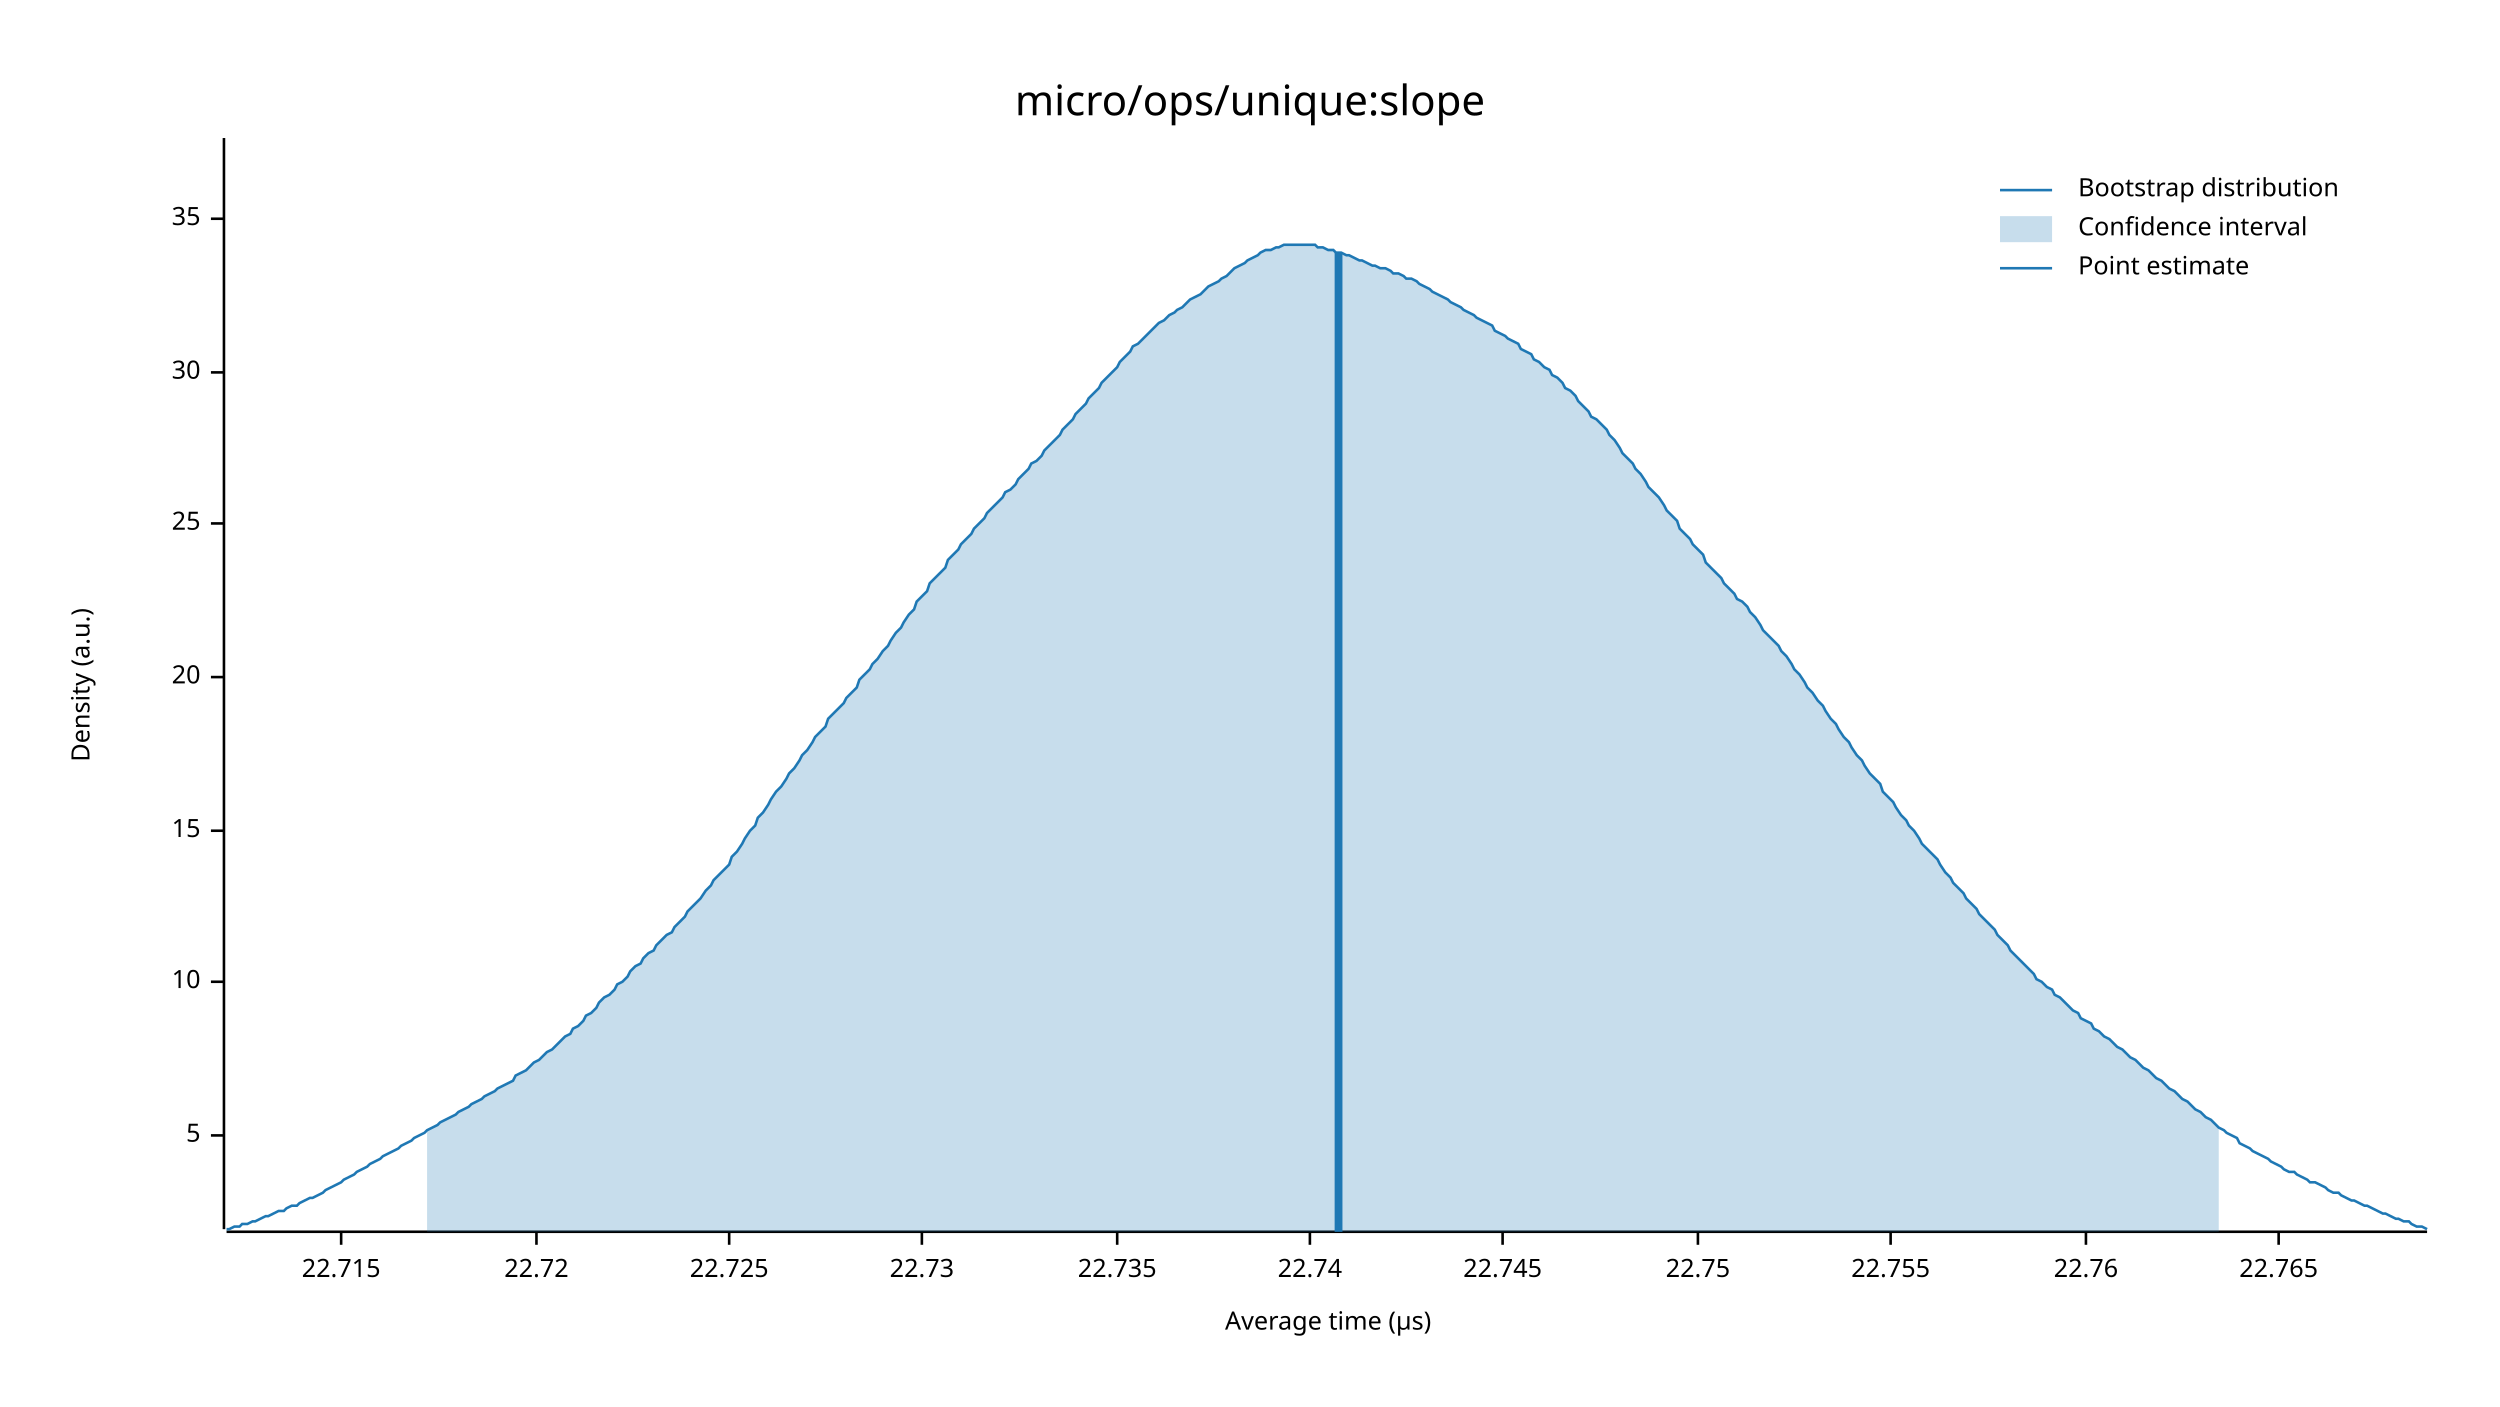
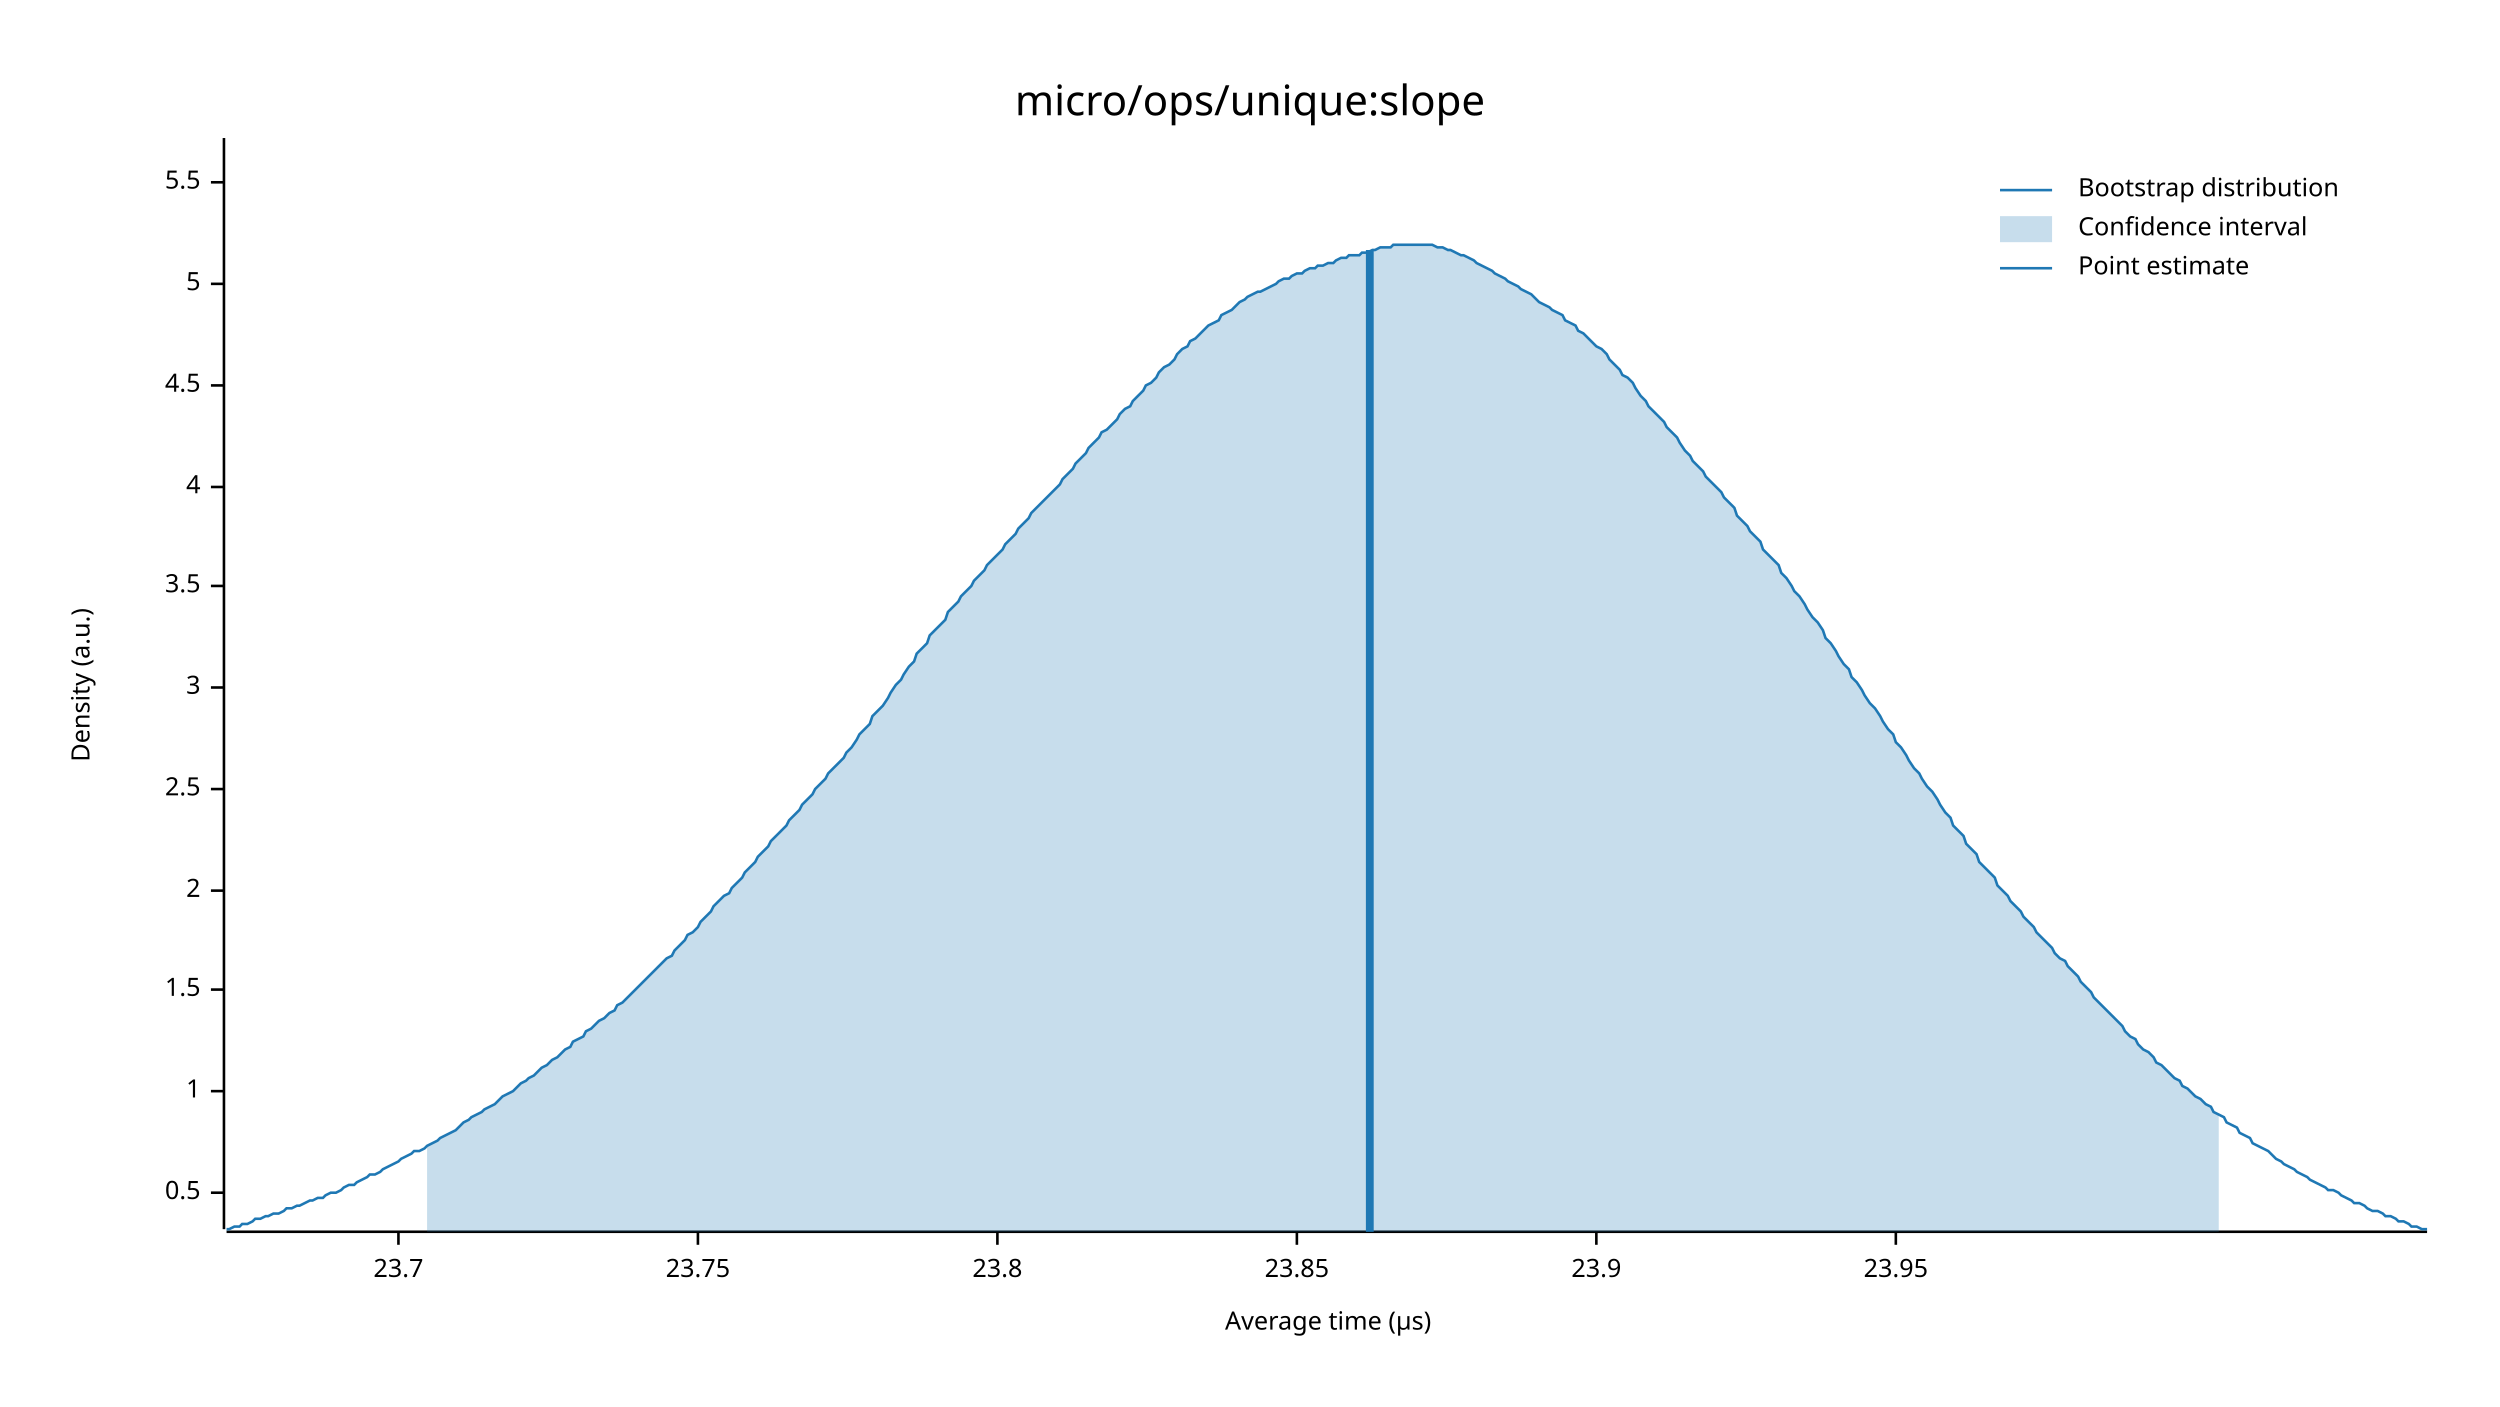
<svg xmlns="http://www.w3.org/2000/svg" width="960" height="540" viewBox="0 0 960 540">
  <text x="480" y="32" dy="0.76em" text-anchor="middle" font-family="sans-serif" font-size="16.129" opacity="1" fill="#000000">
micro/ops/unique:slope
</text>
  <text x="27" y="263" dy="0.76em" text-anchor="middle" font-family="sans-serif" font-size="9.677" opacity="1" fill="#000000" transform="rotate(270, 27, 263)">
Density (a.u.)
</text>
  <text x="510" y="513" dy="-0.5ex" text-anchor="middle" font-family="sans-serif" font-size="9.677" opacity="1" fill="#000000">
Average time (µs)
</text>
  <polyline fill="none" opacity="1" stroke="#000000" stroke-width="1" points="86,53 86,472 " />
-   <text x="77" y="436" dy="0.5ex" text-anchor="end" font-family="sans-serif" font-size="9.677" opacity="1" fill="#000000">
+   <text x="77" y="458" dy="0.5ex" text-anchor="end" font-family="sans-serif" font-size="9.677" opacity="1" fill="#000000">
+ 0.5
+ </text>
+   <polyline fill="none" opacity="1" stroke="#000000" stroke-width="1" points="81,458 86,458 " />
+   <text x="77" y="419" dy="0.5ex" text-anchor="end" font-family="sans-serif" font-size="9.677" opacity="1" fill="#000000">
+ 1
+ </text>
+   <polyline fill="none" opacity="1" stroke="#000000" stroke-width="1" points="81,419 86,419 " />
+   <text x="77" y="380" dy="0.5ex" text-anchor="end" font-family="sans-serif" font-size="9.677" opacity="1" fill="#000000">
+ 1.5
+ </text>
+   <polyline fill="none" opacity="1" stroke="#000000" stroke-width="1" points="81,380 86,380 " />
+   <text x="77" y="342" dy="0.5ex" text-anchor="end" font-family="sans-serif" font-size="9.677" opacity="1" fill="#000000">
+ 2
+ </text>
+   <polyline fill="none" opacity="1" stroke="#000000" stroke-width="1" points="81,342 86,342 " />
+   <text x="77" y="303" dy="0.5ex" text-anchor="end" font-family="sans-serif" font-size="9.677" opacity="1" fill="#000000">
+ 2.5
+ </text>
+   <polyline fill="none" opacity="1" stroke="#000000" stroke-width="1" points="81,303 86,303 " />
+   <text x="77" y="264" dy="0.5ex" text-anchor="end" font-family="sans-serif" font-size="9.677" opacity="1" fill="#000000">
+ 3
+ </text>
+   <polyline fill="none" opacity="1" stroke="#000000" stroke-width="1" points="81,264 86,264 " />
+   <text x="77" y="225" dy="0.5ex" text-anchor="end" font-family="sans-serif" font-size="9.677" opacity="1" fill="#000000">
+ 3.5
+ </text>
+   <polyline fill="none" opacity="1" stroke="#000000" stroke-width="1" points="81,225 86,225 " />
+   <text x="77" y="187" dy="0.5ex" text-anchor="end" font-family="sans-serif" font-size="9.677" opacity="1" fill="#000000">
+ 4
+ </text>
+   <polyline fill="none" opacity="1" stroke="#000000" stroke-width="1" points="81,187 86,187 " />
+   <text x="77" y="148" dy="0.5ex" text-anchor="end" font-family="sans-serif" font-size="9.677" opacity="1" fill="#000000">
+ 4.5
+ </text>
+   <polyline fill="none" opacity="1" stroke="#000000" stroke-width="1" points="81,148 86,148 " />
+   <text x="77" y="109" dy="0.5ex" text-anchor="end" font-family="sans-serif" font-size="9.677" opacity="1" fill="#000000">
5
</text>
-   <polyline fill="none" opacity="1" stroke="#000000" stroke-width="1" points="81,436 86,436 " />
-   <text x="77" y="377" dy="0.5ex" text-anchor="end" font-family="sans-serif" font-size="9.677" opacity="1" fill="#000000">
- 10
+   <polyline fill="none" opacity="1" stroke="#000000" stroke-width="1" points="81,109 86,109 " />
+   <text x="77" y="70" dy="0.5ex" text-anchor="end" font-family="sans-serif" font-size="9.677" opacity="1" fill="#000000">
+ 5.5
</text>
-   <polyline fill="none" opacity="1" stroke="#000000" stroke-width="1" points="81,377 86,377 " />
-   <text x="77" y="319" dy="0.5ex" text-anchor="end" font-family="sans-serif" font-size="9.677" opacity="1" fill="#000000">
- 15
+   <polyline fill="none" opacity="1" stroke="#000000" stroke-width="1" points="81,70 86,70 " />
+   <polyline fill="none" opacity="1" stroke="#000000" stroke-width="1" points="87,473 932,473 " />
+   <text x="153" y="483" dy="0.76em" text-anchor="middle" font-family="sans-serif" font-size="9.677" opacity="1" fill="#000000">
+ 23.7
</text>
-   <polyline fill="none" opacity="1" stroke="#000000" stroke-width="1" points="81,319 86,319 " />
-   <text x="77" y="260" dy="0.5ex" text-anchor="end" font-family="sans-serif" font-size="9.677" opacity="1" fill="#000000">
- 20
+   <polyline fill="none" opacity="1" stroke="#000000" stroke-width="1" points="153,473 153,478 " />
+   <text x="268" y="483" dy="0.76em" text-anchor="middle" font-family="sans-serif" font-size="9.677" opacity="1" fill="#000000">
+ 23.75
</text>
-   <polyline fill="none" opacity="1" stroke="#000000" stroke-width="1" points="81,260 86,260 " />
-   <text x="77" y="201" dy="0.5ex" text-anchor="end" font-family="sans-serif" font-size="9.677" opacity="1" fill="#000000">
- 25
+   <polyline fill="none" opacity="1" stroke="#000000" stroke-width="1" points="268,473 268,478 " />
+   <text x="383" y="483" dy="0.76em" text-anchor="middle" font-family="sans-serif" font-size="9.677" opacity="1" fill="#000000">
+ 23.8
</text>
-   <polyline fill="none" opacity="1" stroke="#000000" stroke-width="1" points="81,201 86,201 " />
-   <text x="77" y="143" dy="0.5ex" text-anchor="end" font-family="sans-serif" font-size="9.677" opacity="1" fill="#000000">
- 30
+   <polyline fill="none" opacity="1" stroke="#000000" stroke-width="1" points="383,473 383,478 " />
+   <text x="498" y="483" dy="0.76em" text-anchor="middle" font-family="sans-serif" font-size="9.677" opacity="1" fill="#000000">
+ 23.85
</text>
-   <polyline fill="none" opacity="1" stroke="#000000" stroke-width="1" points="81,143 86,143 " />
-   <text x="77" y="84" dy="0.5ex" text-anchor="end" font-family="sans-serif" font-size="9.677" opacity="1" fill="#000000">
- 35
+   <polyline fill="none" opacity="1" stroke="#000000" stroke-width="1" points="498,473 498,478 " />
+   <text x="613" y="483" dy="0.76em" text-anchor="middle" font-family="sans-serif" font-size="9.677" opacity="1" fill="#000000">
+ 23.9
</text>
-   <polyline fill="none" opacity="1" stroke="#000000" stroke-width="1" points="81,84 86,84 " />
-   <polyline fill="none" opacity="1" stroke="#000000" stroke-width="1" points="87,473 932,473 " />
-   <text x="131" y="483" dy="0.76em" text-anchor="middle" font-family="sans-serif" font-size="9.677" opacity="1" fill="#000000">
- 22.715
+   <polyline fill="none" opacity="1" stroke="#000000" stroke-width="1" points="613,473 613,478 " />
+   <text x="728" y="483" dy="0.76em" text-anchor="middle" font-family="sans-serif" font-size="9.677" opacity="1" fill="#000000">
+ 23.95
</text>
-   <polyline fill="none" opacity="1" stroke="#000000" stroke-width="1" points="131,473 131,478 " />
-   <text x="206" y="483" dy="0.76em" text-anchor="middle" font-family="sans-serif" font-size="9.677" opacity="1" fill="#000000">
- 22.72
- </text>
-   <polyline fill="none" opacity="1" stroke="#000000" stroke-width="1" points="206,473 206,478 " />
-   <text x="280" y="483" dy="0.76em" text-anchor="middle" font-family="sans-serif" font-size="9.677" opacity="1" fill="#000000">
- 22.725
- </text>
-   <polyline fill="none" opacity="1" stroke="#000000" stroke-width="1" points="280,473 280,478 " />
-   <text x="354" y="483" dy="0.76em" text-anchor="middle" font-family="sans-serif" font-size="9.677" opacity="1" fill="#000000">
- 22.73
- </text>
-   <polyline fill="none" opacity="1" stroke="#000000" stroke-width="1" points="354,473 354,478 " />
-   <text x="429" y="483" dy="0.76em" text-anchor="middle" font-family="sans-serif" font-size="9.677" opacity="1" fill="#000000">
- 22.735
- </text>
-   <polyline fill="none" opacity="1" stroke="#000000" stroke-width="1" points="429,473 429,478 " />
-   <text x="503" y="483" dy="0.76em" text-anchor="middle" font-family="sans-serif" font-size="9.677" opacity="1" fill="#000000">
- 22.74
- </text>
-   <polyline fill="none" opacity="1" stroke="#000000" stroke-width="1" points="503,473 503,478 " />
-   <text x="577" y="483" dy="0.76em" text-anchor="middle" font-family="sans-serif" font-size="9.677" opacity="1" fill="#000000">
- 22.745
- </text>
-   <polyline fill="none" opacity="1" stroke="#000000" stroke-width="1" points="577,473 577,478 " />
-   <text x="652" y="483" dy="0.76em" text-anchor="middle" font-family="sans-serif" font-size="9.677" opacity="1" fill="#000000">
- 22.75
- </text>
-   <polyline fill="none" opacity="1" stroke="#000000" stroke-width="1" points="652,473 652,478 " />
-   <text x="726" y="483" dy="0.76em" text-anchor="middle" font-family="sans-serif" font-size="9.677" opacity="1" fill="#000000">
- 22.755
- </text>
-   <polyline fill="none" opacity="1" stroke="#000000" stroke-width="1" points="726,473 726,478 " />
-   <text x="801" y="483" dy="0.76em" text-anchor="middle" font-family="sans-serif" font-size="9.677" opacity="1" fill="#000000">
- 22.76
- </text>
-   <polyline fill="none" opacity="1" stroke="#000000" stroke-width="1" points="801,473 801,478 " />
-   <text x="875" y="483" dy="0.76em" text-anchor="middle" font-family="sans-serif" font-size="9.677" opacity="1" fill="#000000">
- 22.765
- </text>
-   <polyline fill="none" opacity="1" stroke="#000000" stroke-width="1" points="875,473 875,478 " />
-   <polyline fill="none" opacity="1" stroke="#1F78B4" stroke-width="1" points="87,472 88,472 90,471 92,471 93,470 95,470 97,469 98,469 100,468 102,467 103,467 105,466 107,465 109,465 110,464 112,463 114,463 115,462 117,461 119,460 120,460 122,459 124,458 125,457 127,456 129,455 131,454 132,453 134,452 136,451 137,450 139,449 141,448 142,447 144,446 146,445 147,444 149,443 151,442 153,441 154,440 156,439 158,438 159,437 161,436 163,435 164,434 166,433 168,432 169,431 171,430 173,429 175,428 176,427 178,426 180,425 181,424 183,423 185,422 186,421 188,420 190,419 191,418 193,417 195,416 197,415 198,413 200,412 202,411 203,410 205,408 207,407 208,406 210,404 212,403 214,401 215,400 217,398 219,397 220,395 222,394 224,392 225,390 227,389 229,387 230,385 232,383 234,382 236,380 237,378 239,377 241,375 242,373 244,371 246,370 247,368 249,366 251,365 252,363 254,361 256,359 258,358 259,356 261,354 263,352 264,350 266,348 268,346 269,345 271,342 273,340 274,338 276,336 278,334 280,332 281,329 283,327 285,324 286,322 288,319 290,317 291,314 293,312 295,309 296,307 298,304 300,302 302,299 303,297 305,295 307,292 308,290 310,288 312,285 313,283 315,281 317,279 318,276 320,274 322,272 324,270 325,268 327,266 329,264 330,261 332,259 334,257 335,255 337,253 339,250 341,248 342,246 344,243 346,241 347,239 349,236 351,234 352,231 354,229 356,227 357,224 359,222 361,220 363,218 364,215 366,213 368,211 369,209 371,207 373,205 374,203 376,201 378,199 379,197 381,195 383,193 385,191 386,189 388,188 390,186 391,184 393,182 395,180 396,178 398,177 400,175 401,173 403,171 405,169 407,167 408,165 410,163 412,161 413,159 415,157 417,155 418,153 420,151 422,149 423,147 425,145 427,143 429,141 430,139 432,137 434,135 435,133 437,132 439,130 440,129 442,127 444,125 445,124 447,123 449,121 451,120 452,119 454,118 456,116 457,115 459,114 461,113 462,112 464,110 466,109 468,108 469,107 471,106 473,104 474,103 476,102 478,101 479,100 481,99 483,98 484,97 486,96 488,96 490,95 491,95 493,94 495,94 496,94 498,94 500,94 501,94 503,94 505,94 506,95 508,95 510,96 512,96 513,97 515,97 517,98 518,98 520,99 522,100 523,100 525,101 527,102 528,102 530,103 532,103 534,104 535,105 537,105 539,106 540,107 542,107 544,108 545,109 547,110 549,111 550,112 552,113 554,114 556,115 557,116 559,117 561,118 562,119 564,120 566,121 567,122 569,123 571,124 573,125 574,127 576,128 578,129 579,130 581,131 583,132 584,134 586,135 588,136 589,138 591,139 593,141 595,142 596,144 598,145 600,147 601,149 603,150 605,152 606,154 608,156 610,158 611,160 613,161 615,163 617,165 618,167 620,169 622,172 623,174 625,176 627,178 628,180 630,182 632,185 633,187 635,189 637,191 639,194 640,196 642,198 644,200 645,203 647,205 649,207 650,209 652,211 654,213 655,216 657,218 659,220 661,222 662,224 664,226 666,228 667,230 669,231 671,233 672,235 674,237 676,240 677,242 679,244 681,246 683,248 684,250 686,252 688,255 689,257 691,259 693,262 694,264 696,266 698,269 700,271 701,273 703,276 705,278 706,280 708,283 710,285 711,287 713,290 715,292 716,294 718,297 720,299 722,301 723,304 725,306 727,308 728,310 730,313 732,315 733,317 735,319 737,322 738,324 740,326 742,328 744,330 745,332 747,335 749,337 750,339 752,341 754,343 755,345 757,347 759,349 760,351 762,353 764,355 766,357 767,359 769,361 771,363 772,365 774,367 776,369 777,370 779,372 781,374 782,376 784,377 786,379 788,380 789,382 791,383 793,385 794,386 796,388 798,389 799,391 801,392 803,393 804,395 806,396 808,398 810,399 811,400 813,402 815,403 816,404 818,406 820,407 821,408 823,410 825,411 827,413 828,414 830,415 832,417 833,418 835,419 837,421 838,422 840,423 842,425 843,426 845,427 847,429 849,430 850,431 852,433 854,434 855,435 857,436 859,437 860,439 862,440 864,441 865,442 867,443 869,444 871,445 872,446 874,447 876,448 877,449 879,450 881,450 882,451 884,452 886,453 887,454 889,454 891,455 893,456 894,457 896,458 898,458 899,459 901,460 903,461 904,461 906,462 908,463 909,463 911,464 913,465 915,466 916,466 918,467 920,468 921,468 923,469 925,469 926,470 928,471 930,471 932,472 " />
-   <polygon opacity="0.25" fill="#1F78B4" points="164,434 166,433 168,432 169,431 171,430 173,429 175,428 176,427 178,426 180,425 181,424 183,423 185,422 186,421 188,420 190,419 191,418 193,417 195,416 197,415 198,413 200,412 202,411 203,410 205,408 207,407 208,406 210,404 212,403 214,401 215,400 217,398 219,397 220,395 222,394 224,392 225,390 227,389 229,387 230,385 232,383 234,382 236,380 237,378 239,377 241,375 242,373 244,371 246,370 247,368 249,366 251,365 252,363 254,361 256,359 258,358 259,356 261,354 263,352 264,350 266,348 268,346 269,345 271,342 273,340 274,338 276,336 278,334 280,332 281,329 283,327 285,324 286,322 288,319 290,317 291,314 293,312 295,309 296,307 298,304 300,302 302,299 303,297 305,295 307,292 308,290 310,288 312,285 313,283 315,281 317,279 318,276 320,274 322,272 324,270 325,268 327,266 329,264 330,261 332,259 334,257 335,255 337,253 339,250 341,248 342,246 344,243 346,241 347,239 349,236 351,234 352,231 354,229 356,227 357,224 359,222 361,220 363,218 364,215 366,213 368,211 369,209 371,207 373,205 374,203 376,201 378,199 379,197 381,195 383,193 385,191 386,189 388,188 390,186 391,184 393,182 395,180 396,178 398,177 400,175 401,173 403,171 405,169 407,167 408,165 410,163 412,161 413,159 415,157 417,155 418,153 420,151 422,149 423,147 425,145 427,143 429,141 430,139 432,137 434,135 435,133 437,132 439,130 440,129 442,127 444,125 445,124 447,123 449,121 451,120 452,119 454,118 456,116 457,115 459,114 461,113 462,112 464,110 466,109 468,108 469,107 471,106 473,104 474,103 476,102 478,101 479,100 481,99 483,98 484,97 486,96 488,96 490,95 491,95 493,94 495,94 496,94 498,94 500,94 501,94 503,94 505,94 506,95 508,95 510,96 512,96 513,97 515,97 517,98 518,98 520,99 522,100 523,100 525,101 527,102 528,102 530,103 532,103 534,104 535,105 537,105 539,106 540,107 542,107 544,108 545,109 547,110 549,111 550,112 552,113 554,114 556,115 557,116 559,117 561,118 562,119 564,120 566,121 567,122 569,123 571,124 573,125 574,127 576,128 578,129 579,130 581,131 583,132 584,134 586,135 588,136 589,138 591,139 593,141 595,142 596,144 598,145 600,147 601,149 603,150 605,152 606,154 608,156 610,158 611,160 613,161 615,163 617,165 618,167 620,169 622,172 623,174 625,176 627,178 628,180 630,182 632,185 633,187 635,189 637,191 639,194 640,196 642,198 644,200 645,203 647,205 649,207 650,209 652,211 654,213 655,216 657,218 659,220 661,222 662,224 664,226 666,228 667,230 669,231 671,233 672,235 674,237 676,240 677,242 679,244 681,246 683,248 684,250 686,252 688,255 689,257 691,259 693,262 694,264 696,266 698,269 700,271 701,273 703,276 705,278 706,280 708,283 710,285 711,287 713,290 715,292 716,294 718,297 720,299 722,301 723,304 725,306 727,308 728,310 730,313 732,315 733,317 735,319 737,322 738,324 740,326 742,328 744,330 745,332 747,335 749,337 750,339 752,341 754,343 755,345 757,347 759,349 760,351 762,353 764,355 766,357 767,359 769,361 771,363 772,365 774,367 776,369 777,370 779,372 781,374 782,376 784,377 786,379 788,380 789,382 791,383 793,385 794,386 796,388 798,389 799,391 801,392 803,393 804,395 806,396 808,398 810,399 811,400 813,402 815,403 816,404 818,406 820,407 821,408 823,410 825,411 827,413 828,414 830,415 832,417 833,418 835,419 837,421 838,422 840,423 842,425 843,426 845,427 847,429 849,430 850,431 852,433 852,473 164,473 " />
-   <polyline fill="none" opacity="1" stroke="#1F78B4" stroke-width="3" points="514,473 514,97 " />
+   <polyline fill="none" opacity="1" stroke="#000000" stroke-width="1" points="728,473 728,478 " />
+   <polyline fill="none" opacity="1" stroke="#1F78B4" stroke-width="1" points="87,472 88,472 90,471 92,471 93,470 95,470 97,469 98,468 100,468 102,467 103,467 105,466 107,466 109,465 110,464 112,464 114,463 115,463 117,462 119,461 120,461 122,460 124,460 125,459 127,458 129,458 131,457 132,456 134,455 136,455 137,454 139,453 141,452 142,451 144,451 146,450 147,449 149,448 151,447 153,446 154,445 156,444 158,443 159,442 161,442 163,441 164,440 166,439 168,438 169,437 171,436 173,435 175,434 176,433 178,431 180,430 181,429 183,428 185,427 186,426 188,425 190,424 191,423 193,421 195,420 197,419 198,418 200,416 202,415 203,414 205,413 207,411 208,410 210,409 212,407 214,406 215,405 217,403 219,402 220,400 222,399 224,398 225,396 227,395 229,393 230,392 232,391 234,389 236,388 237,386 239,385 241,383 242,382 244,380 246,378 247,377 249,375 251,373 252,372 254,370 256,368 258,367 259,365 261,363 263,361 264,359 266,358 268,356 269,354 271,352 273,350 274,348 276,346 278,344 280,343 281,341 283,339 285,337 286,335 288,333 290,331 291,329 293,327 295,325 296,323 298,321 300,319 302,317 303,315 305,313 307,311 308,309 310,307 312,305 313,303 315,301 317,299 318,297 320,295 322,293 324,291 325,289 327,287 329,284 330,282 332,280 334,278 335,275 337,273 339,271 341,268 342,266 344,263 346,261 347,259 349,256 351,254 352,251 354,249 356,247 357,244 359,242 361,240 363,238 364,235 366,233 368,231 369,229 371,227 373,225 374,223 376,221 378,219 379,217 381,215 383,213 385,211 386,209 388,207 390,205 391,203 393,201 395,199 396,197 398,195 400,193 401,192 403,190 405,188 407,186 408,184 410,182 412,180 413,178 415,176 417,174 418,172 420,170 422,168 423,166 425,165 427,163 429,161 430,159 432,157 434,156 435,154 437,152 439,150 440,148 442,147 444,145 445,143 447,141 449,140 451,138 452,136 454,134 456,133 457,131 459,130 461,128 462,127 464,125 466,124 468,123 469,121 471,120 473,119 474,118 476,116 478,115 479,114 481,113 483,112 484,112 486,111 488,110 490,109 491,108 493,107 495,107 496,106 498,105 500,105 501,104 503,103 505,103 506,102 508,102 510,101 512,101 513,100 515,99 517,99 518,98 520,98 522,98 523,97 525,97 527,96 528,96 530,95 532,95 534,95 535,94 537,94 539,94 540,94 542,94 544,94 545,94 547,94 549,94 550,94 552,95 554,95 556,96 557,96 559,97 561,98 562,98 564,99 566,100 567,101 569,102 571,103 573,104 574,105 576,106 578,107 579,108 581,109 583,110 584,111 586,112 588,113 589,114 591,116 593,117 595,118 596,119 598,120 600,121 601,123 603,124 605,125 606,127 608,128 610,130 611,131 613,133 615,134 617,136 618,138 620,140 622,142 623,144 625,145 627,147 628,149 630,152 632,154 633,156 635,158 637,160 639,162 640,164 642,166 644,168 645,170 647,173 649,175 650,177 652,179 654,181 655,183 657,185 659,187 661,189 662,191 664,193 666,195 667,198 669,200 671,202 672,204 674,206 676,208 677,211 679,213 681,215 683,217 684,220 686,222 688,225 689,227 691,229 693,232 694,234 696,237 698,239 700,242 701,245 703,247 705,250 706,252 708,255 710,257 711,260 713,262 715,265 716,267 718,270 720,272 722,275 723,277 725,280 727,282 728,285 730,287 732,290 733,292 735,295 737,297 738,299 740,302 742,304 744,307 745,309 747,312 749,314 750,317 752,319 754,321 755,324 757,326 759,328 760,331 762,333 764,335 766,337 767,340 769,342 771,344 772,346 774,348 776,350 777,352 779,354 781,356 782,358 784,360 786,362 788,364 789,366 791,368 793,369 794,371 796,373 798,375 799,377 801,379 803,381 804,383 806,385 808,387 810,389 811,390 813,392 815,394 816,396 818,398 820,399 821,401 823,403 825,404 827,406 828,408 830,409 832,411 833,412 835,414 837,415 838,417 840,418 842,420 843,421 845,422 847,424 849,425 850,427 852,428 854,429 855,431 857,432 859,433 860,435 862,436 864,437 865,439 867,440 869,441 871,442 872,443 874,445 876,446 877,447 879,448 881,449 882,450 884,451 886,452 887,453 889,454 891,455 893,456 894,457 896,457 898,458 899,459 901,460 903,461 904,462 906,462 908,463 909,464 911,465 913,465 915,466 916,467 918,467 920,468 921,469 923,469 925,470 926,471 928,471 930,472 932,472 " />
+   <polygon opacity="0.25" fill="#1F78B4" points="164,440 166,439 168,438 169,437 171,436 173,435 175,434 176,433 178,431 180,430 181,429 183,428 185,427 186,426 188,425 190,424 191,423 193,421 195,420 197,419 198,418 200,416 202,415 203,414 205,413 207,411 208,410 210,409 212,407 214,406 215,405 217,403 219,402 220,400 222,399 224,398 225,396 227,395 229,393 230,392 232,391 234,389 236,388 237,386 239,385 241,383 242,382 244,380 246,378 247,377 249,375 251,373 252,372 254,370 256,368 258,367 259,365 261,363 263,361 264,359 266,358 268,356 269,354 271,352 273,350 274,348 276,346 278,344 280,343 281,341 283,339 285,337 286,335 288,333 290,331 291,329 293,327 295,325 296,323 298,321 300,319 302,317 303,315 305,313 307,311 308,309 310,307 312,305 313,303 315,301 317,299 318,297 320,295 322,293 324,291 325,289 327,287 329,284 330,282 332,280 334,278 335,275 337,273 339,271 341,268 342,266 344,263 346,261 347,259 349,256 351,254 352,251 354,249 356,247 357,244 359,242 361,240 363,238 364,235 366,233 368,231 369,229 371,227 373,225 374,223 376,221 378,219 379,217 381,215 383,213 385,211 386,209 388,207 390,205 391,203 393,201 395,199 396,197 398,195 400,193 401,192 403,190 405,188 407,186 408,184 410,182 412,180 413,178 415,176 417,174 418,172 420,170 422,168 423,166 425,165 427,163 429,161 430,159 432,157 434,156 435,154 437,152 439,150 440,148 442,147 444,145 445,143 447,141 449,140 451,138 452,136 454,134 456,133 457,131 459,130 461,128 462,127 464,125 466,124 468,123 469,121 471,120 473,119 474,118 476,116 478,115 479,114 481,113 483,112 484,112 486,111 488,110 490,109 491,108 493,107 495,107 496,106 498,105 500,105 501,104 503,103 505,103 506,102 508,102 510,101 512,101 513,100 515,99 517,99 518,98 520,98 522,98 523,97 525,97 527,96 528,96 530,95 532,95 534,95 535,94 537,94 539,94 540,94 542,94 544,94 545,94 547,94 549,94 550,94 552,95 554,95 556,96 557,96 559,97 561,98 562,98 564,99 566,100 567,101 569,102 571,103 573,104 574,105 576,106 578,107 579,108 581,109 583,110 584,111 586,112 588,113 589,114 591,116 593,117 595,118 596,119 598,120 600,121 601,123 603,124 605,125 606,127 608,128 610,130 611,131 613,133 615,134 617,136 618,138 620,140 622,142 623,144 625,145 627,147 628,149 630,152 632,154 633,156 635,158 637,160 639,162 640,164 642,166 644,168 645,170 647,173 649,175 650,177 652,179 654,181 655,183 657,185 659,187 661,189 662,191 664,193 666,195 667,198 669,200 671,202 672,204 674,206 676,208 677,211 679,213 681,215 683,217 684,220 686,222 688,225 689,227 691,229 693,232 694,234 696,237 698,239 700,242 701,245 703,247 705,250 706,252 708,255 710,257 711,260 713,262 715,265 716,267 718,270 720,272 722,275 723,277 725,280 727,282 728,285 730,287 732,290 733,292 735,295 737,297 738,299 740,302 742,304 744,307 745,309 747,312 749,314 750,317 752,319 754,321 755,324 757,326 759,328 760,331 762,333 764,335 766,337 767,340 769,342 771,344 772,346 774,348 776,350 777,352 779,354 781,356 782,358 784,360 786,362 788,364 789,366 791,368 793,369 794,371 796,373 798,375 799,377 801,379 803,381 804,383 806,385 808,387 810,389 811,390 813,392 815,394 816,396 818,398 820,399 821,401 823,403 825,404 827,406 828,408 830,409 832,411 833,412 835,414 837,415 838,417 840,418 842,420 843,421 845,422 847,424 849,425 850,427 852,428 852,473 164,473 " />
+   <polyline fill="none" opacity="1" stroke="#1F78B4" stroke-width="3" points="526,473 526,96 " />
  <text x="798" y="68" dy="0.76em" text-anchor="start" font-family="sans-serif" font-size="9.677" opacity="1" fill="#000000">
Bootstrap distribution
</text>
  <text x="798" y="83" dy="0.76em" text-anchor="start" font-family="sans-serif" font-size="9.677" opacity="1" fill="#000000">
Confidence interval
</text>
  <text x="798" y="98" dy="0.76em" text-anchor="start" font-family="sans-serif" font-size="9.677" opacity="1" fill="#000000">
Point estimate
</text>
  <polyline fill="none" opacity="1" stroke="#1F78B4" stroke-width="1" points="768,73 788,73 " />
  <rect x="768" y="83" width="20" height="10" opacity="0.25" fill="#1F78B4" stroke="none" />
  <polyline fill="none" opacity="1" stroke="#1F78B4" stroke-width="1" points="768,103 788,103 " />
</svg>
